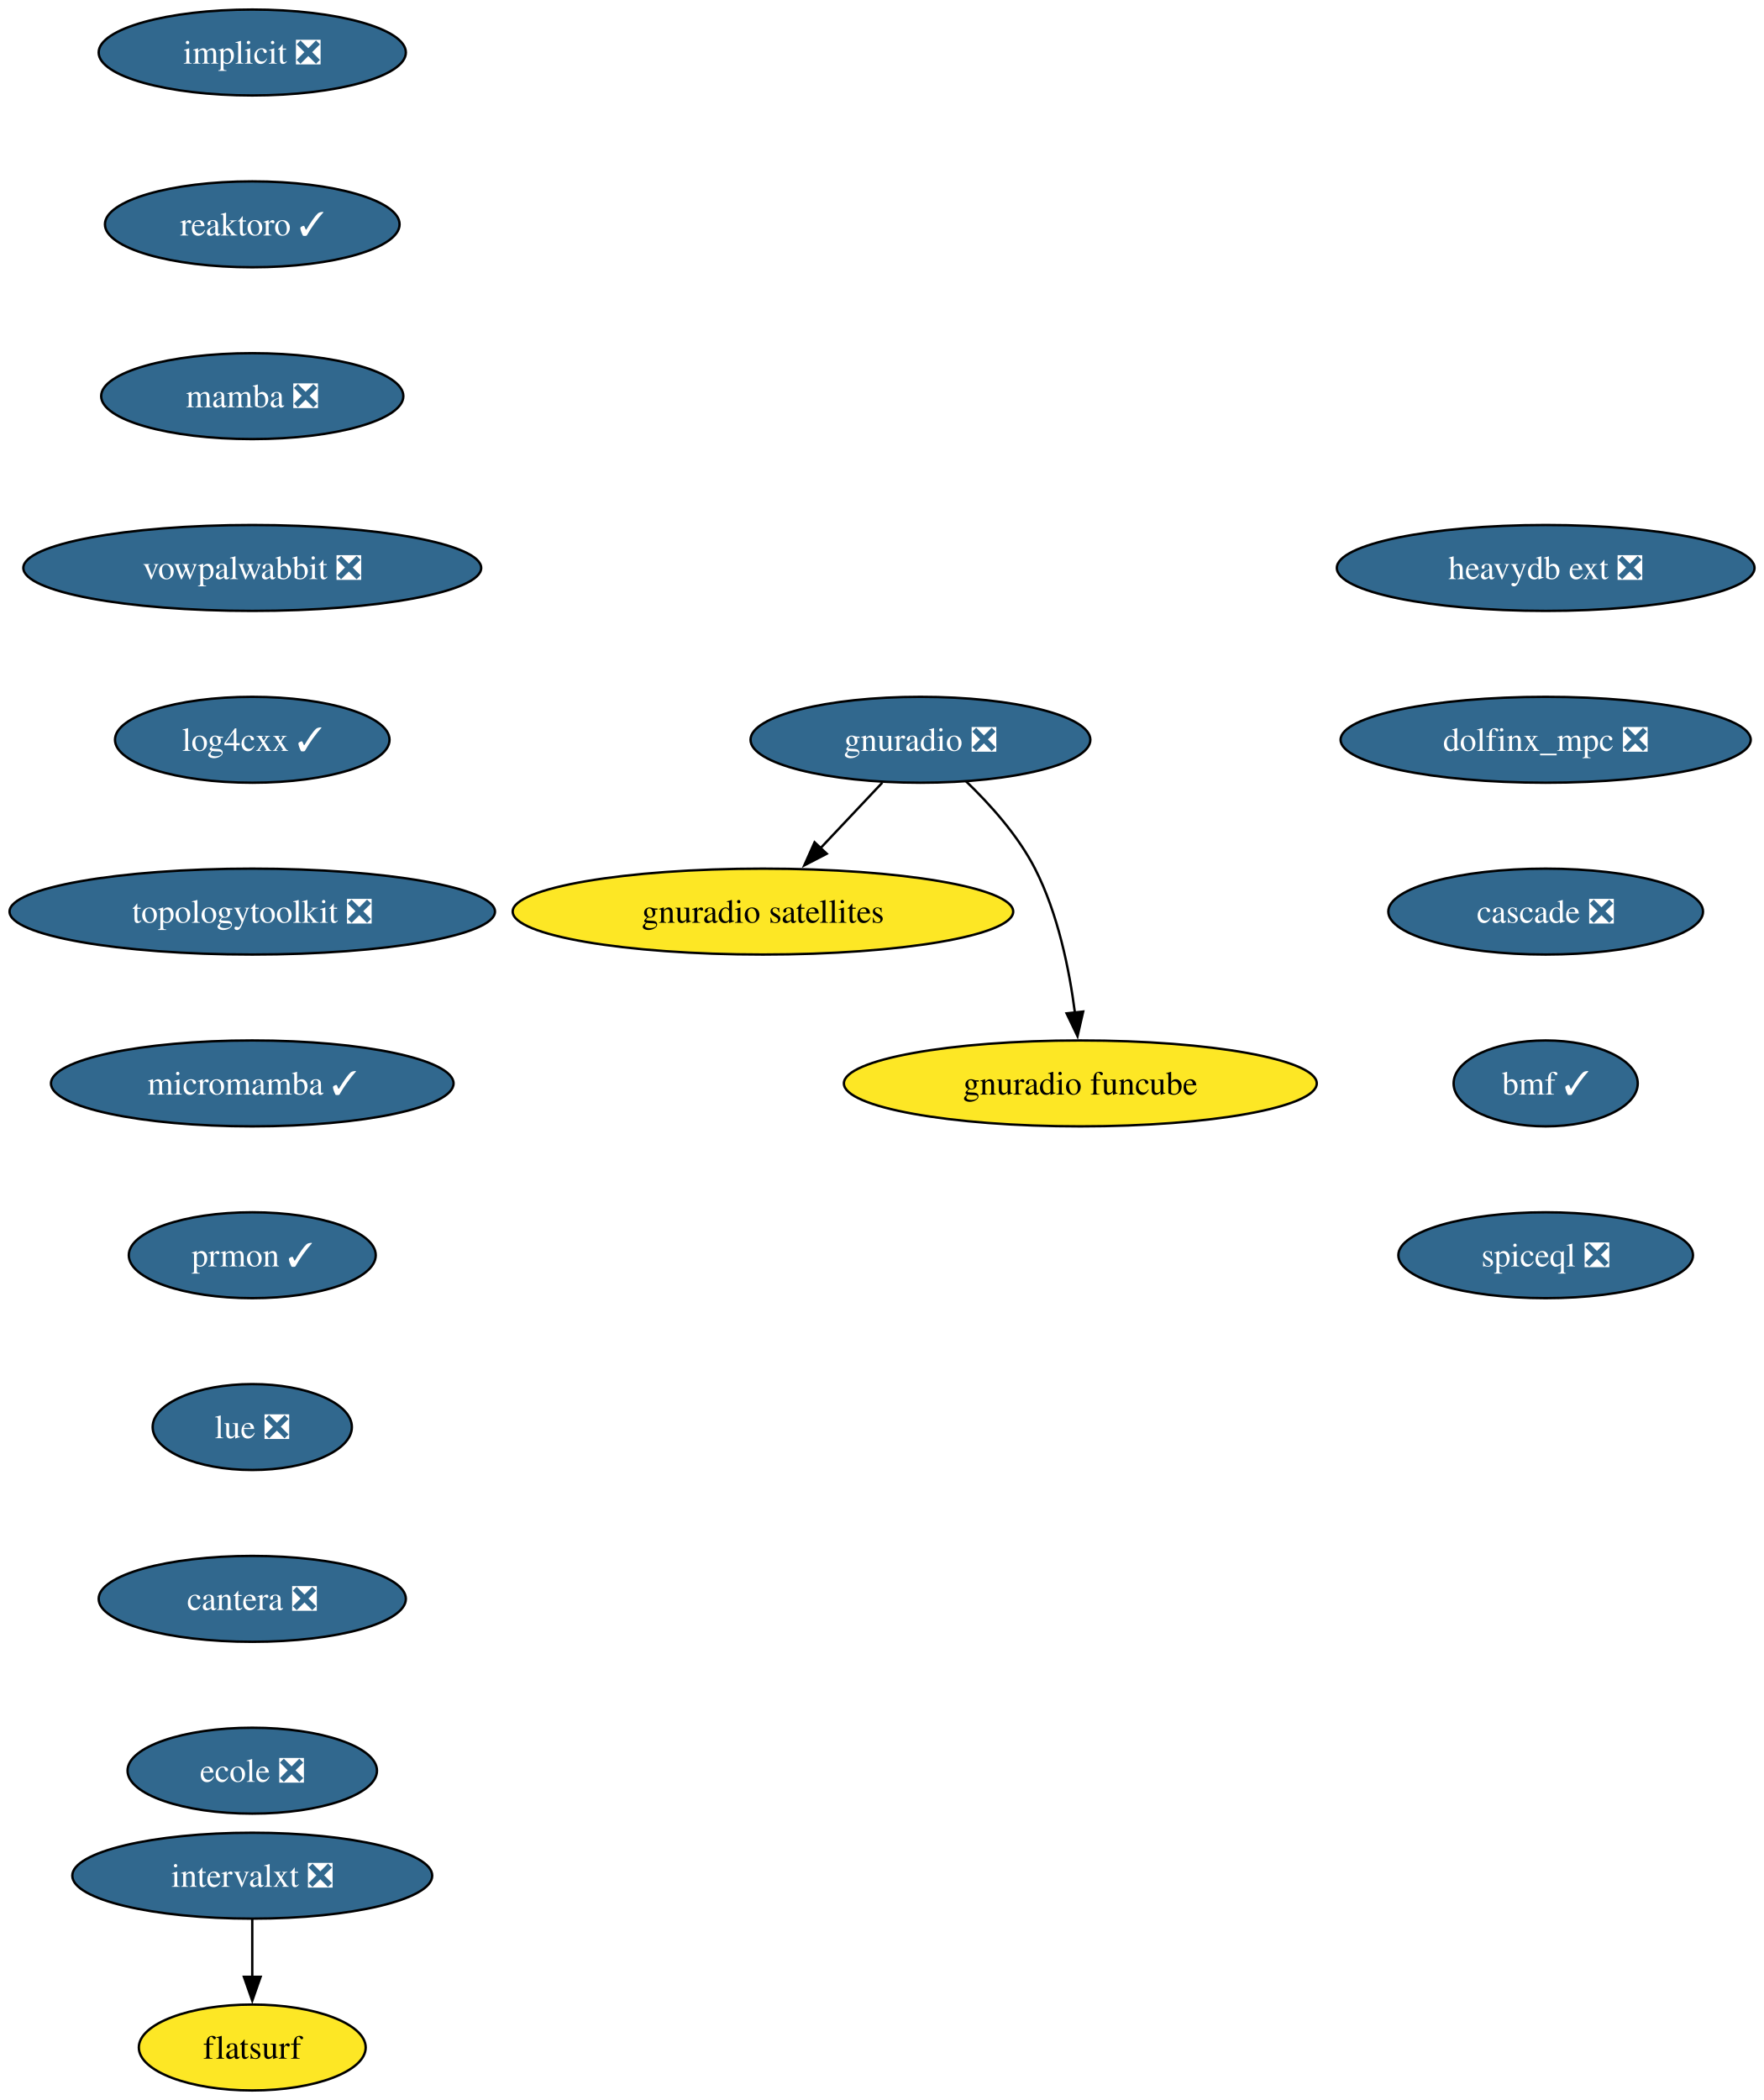
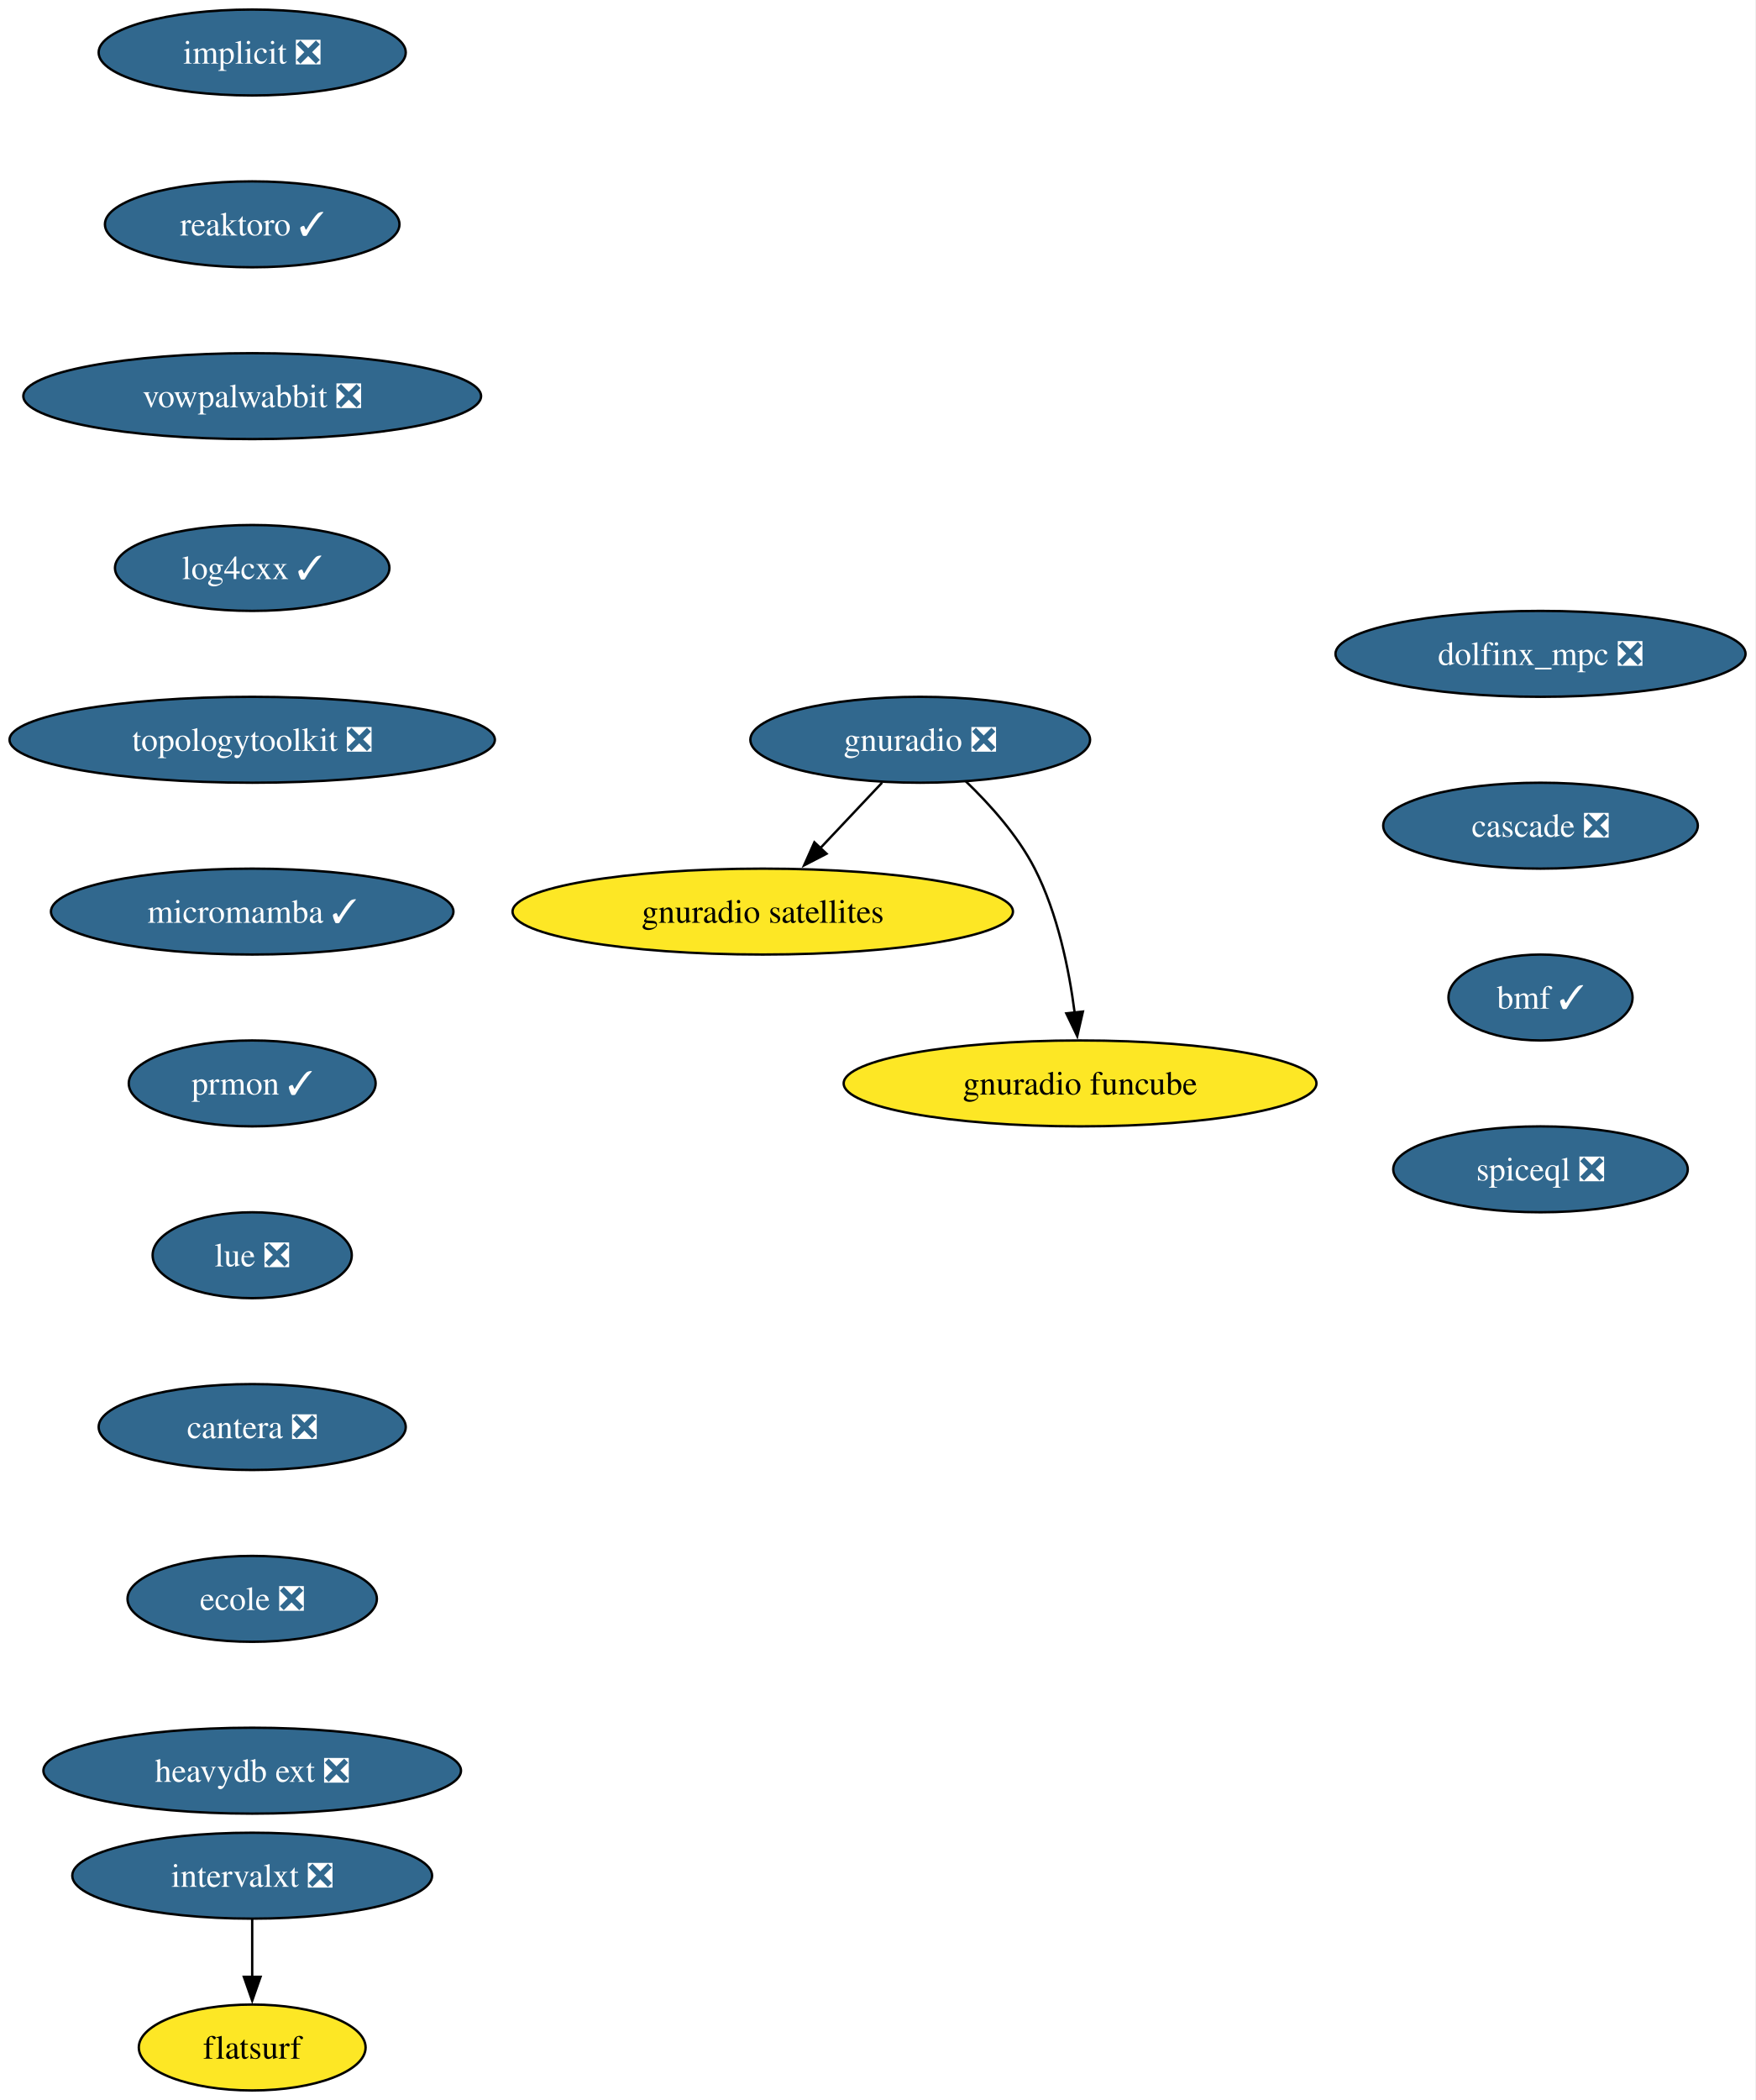
- <svg xmlns="http://www.w3.org/2000/svg" xmlns:xlink="http://www.w3.org/1999/xlink" width="739pt" height="880pt" viewBox="0.00 0.00 739.00 880.00">
+ <svg xmlns="http://www.w3.org/2000/svg" xmlns:xlink="http://www.w3.org/1999/xlink" width="736pt" height="880pt" viewBox="0.00 0.00 736.00 880.00">
  <g id="graph0" class="graph" transform="scale(1 1) rotate(0) translate(4 876)">
-     <polygon fill="white" stroke="none" points="-4,4 -4,-876 735.22,-876 735.22,4 -4,4" />
+     <polygon fill="white" stroke="none" points="-4,4 -4,-876 731.65,-876 731.65,4 -4,4" />
    <g id="node1" class="node">
      <g id="a_node1">
        <a xlink:href="https://github.com/conda-forge/implicit-feedstock/pull/108" xlink:title="implicit ❎">
          <ellipse fill="#31688e" stroke="black" cx="101.71" cy="-854" rx="64.36" ry="18" />
          <text xml:space="preserve" text-anchor="middle" x="101.71" y="-849.33" font-family="Times,serif" font-size="14.00" fill="white">implicit ❎</text>
        </a>
      </g>
    </g>
    <g id="node2" class="node">
      <g id="a_node2">
        <a xlink:href="https://github.com/conda-forge/reaktoro-feedstock/pull/119" xlink:title="reaktoro ✓">
          <ellipse fill="#31688e" stroke="black" cx="101.71" cy="-782" rx="61.73" ry="18" />
          <text xml:space="preserve" text-anchor="middle" x="101.71" y="-777.33" font-family="Times,serif" font-size="14.00" fill="white">reaktoro ✓</text>
        </a>
      </g>
    </g>
    <g id="node3" class="node">
      <g id="a_node3">
-         <a xlink:href="https://github.com/conda-forge/mamba-feedstock/pull/336" xlink:title="mamba ❎">
-           <ellipse fill="#31688e" stroke="black" cx="101.71" cy="-710" rx="63.31" ry="18" />
-           <text xml:space="preserve" text-anchor="middle" x="101.71" y="-705.33" font-family="Times,serif" font-size="14.00" fill="white">mamba ❎</text>
+         <a xlink:href="https://github.com/conda-forge/vowpalwabbit-feedstock/pull/90" xlink:title="vowpalwabbit ❎">
+           <ellipse fill="#31688e" stroke="black" cx="101.71" cy="-710" rx="95.93" ry="18" />
+           <text xml:space="preserve" text-anchor="middle" x="101.71" y="-705.33" font-family="Times,serif" font-size="14.00" fill="white">vowpalwabbit ❎</text>
        </a>
      </g>
    </g>
    <g id="node4" class="node">
      <g id="a_node4">
-         <a xlink:href="https://github.com/conda-forge/vowpalwabbit-feedstock/pull/90" xlink:title="vowpalwabbit ❎">
-           <ellipse fill="#31688e" stroke="black" cx="101.71" cy="-638" rx="95.93" ry="18" />
-           <text xml:space="preserve" text-anchor="middle" x="101.71" y="-633.33" font-family="Times,serif" font-size="14.00" fill="white">vowpalwabbit ❎</text>
+         <a xlink:href="https://github.com/conda-forge/log4cxx-feedstock/pull/31" xlink:title="log4cxx ✓">
+           <ellipse fill="#31688e" stroke="black" cx="101.71" cy="-638" rx="57.52" ry="18" />
+           <text xml:space="preserve" text-anchor="middle" x="101.71" y="-633.33" font-family="Times,serif" font-size="14.00" fill="white">log4cxx ✓</text>
        </a>
      </g>
    </g>
    <g id="node5" class="node">
      <g id="a_node5">
-         <a xlink:href="https://github.com/conda-forge/log4cxx-feedstock/pull/31" xlink:title="log4cxx ✓">
-           <ellipse fill="#31688e" stroke="black" cx="101.71" cy="-566" rx="57.52" ry="18" />
-           <text xml:space="preserve" text-anchor="middle" x="101.71" y="-561.33" font-family="Times,serif" font-size="14.00" fill="white">log4cxx ✓</text>
+         <a xlink:href="https://github.com/conda-forge/topologytoolkit-feedstock/pull/81" xlink:title="topologytoolkit ❎">
+           <ellipse fill="#31688e" stroke="black" cx="101.71" cy="-566" rx="101.71" ry="18" />
+           <text xml:space="preserve" text-anchor="middle" x="101.71" y="-561.33" font-family="Times,serif" font-size="14.00" fill="white">topologytoolkit ❎</text>
        </a>
      </g>
    </g>
    <g id="node6" class="node">
      <g id="a_node6">
-         <a xlink:href="https://github.com/conda-forge/topologytoolkit-feedstock/pull/81" xlink:title="topologytoolkit ❎">
-           <ellipse fill="#31688e" stroke="black" cx="101.71" cy="-494" rx="101.71" ry="18" />
-           <text xml:space="preserve" text-anchor="middle" x="101.71" y="-489.32" font-family="Times,serif" font-size="14.00" fill="white">topologytoolkit ❎</text>
+         <a xlink:href="https://github.com/conda-forge/micromamba-feedstock/pull/260" xlink:title="micromamba ✓">
+           <ellipse fill="#31688e" stroke="black" cx="101.71" cy="-494" rx="84.35" ry="18" />
+           <text xml:space="preserve" text-anchor="middle" x="101.71" y="-489.32" font-family="Times,serif" font-size="14.00" fill="white">micromamba ✓</text>
+         </a>
+       </g>
+     </g>
+     <g id="node10" class="node">
+       <g id="a_node10">
+         <a xlink:href="https://github.com/conda-forge/prmon-feedstock/pull/31" xlink:title="prmon ✓">
+           <ellipse fill="#31688e" stroke="black" cx="101.71" cy="-422" rx="51.74" ry="18" />
+           <text xml:space="preserve" text-anchor="middle" x="101.71" y="-417.32" font-family="Times,serif" font-size="14.00" fill="white">prmon ✓</text>
        </a>
      </g>
    </g>
    <g id="node7" class="node">
      <g id="a_node7">
-         <a xlink:href="https://github.com/conda-forge/micromamba-feedstock/pull/260" xlink:title="micromamba ✓">
-           <ellipse fill="#31688e" stroke="black" cx="101.71" cy="-422" rx="84.35" ry="18" />
-           <text xml:space="preserve" text-anchor="middle" x="101.71" y="-417.32" font-family="Times,serif" font-size="14.00" fill="white">micromamba ✓</text>
-         </a>
-       </g>
-     </g>
-     <g id="node11" class="node">
-       <g id="a_node11">
-         <a xlink:href="https://github.com/conda-forge/prmon-feedstock/pull/31" xlink:title="prmon ✓">
-           <ellipse fill="#31688e" stroke="black" cx="101.71" cy="-350" rx="51.74" ry="18" />
-           <text xml:space="preserve" text-anchor="middle" x="101.71" y="-345.32" font-family="Times,serif" font-size="14.00" fill="white">prmon ✓</text>
-         </a>
-       </g>
-     </g>
-     <g id="node8" class="node">
-       <g id="a_node8">
        <a xlink:href="https://github.com/conda-forge/gnuradio-feedstock/pull/298" xlink:title="gnuradio ❎">
          <ellipse fill="#31688e" stroke="black" cx="381.71" cy="-566" rx="71.2" ry="18" />
          <text xml:space="preserve" text-anchor="middle" x="381.71" y="-561.33" font-family="Times,serif" font-size="14.00" fill="white">gnuradio ❎</text>
        </a>
      </g>
    </g>
-     <g id="node9" class="node">
-       <g id="a_node9">
+     <g id="node8" class="node">
+       <g id="a_node8">
        <a xlink:href="https://github.com/conda-forge/gnuradio-satellites-feedstock" xlink:title="gnuradio satellites">
          <ellipse fill="#fde725" stroke="black" cx="315.71" cy="-494" rx="104.87" ry="18" />
          <text xml:space="preserve" text-anchor="middle" x="315.71" y="-489.32" font-family="Times,serif" font-size="14.00">gnuradio satellites</text>
        </a>
      </g>
    </g>
-     <g id="edge7" class="edge">
+     <g id="edge6" class="edge">
      <path fill="none" stroke="black" d="M365.74,-548.05C357.91,-539.75 348.32,-529.58 339.64,-520.38" />
      <polygon fill="black" stroke="black" points="342.45,-518.25 333.04,-513.38 337.35,-523.05 342.45,-518.25" />
    </g>
-     <g id="node10" class="node">
-       <g id="a_node10">
+     <g id="node9" class="node">
+       <g id="a_node9">
        <a xlink:href="https://github.com/conda-forge/gnuradio-funcube-feedstock" xlink:title="gnuradio funcube">
          <ellipse fill="#fde725" stroke="black" cx="448.71" cy="-422" rx="99.08" ry="18" />
          <text xml:space="preserve" text-anchor="middle" x="448.71" y="-417.32" font-family="Times,serif" font-size="14.00">gnuradio funcube</text>
        </a>
      </g>
    </g>
-     <g id="edge8" class="edge">
+     <g id="edge7" class="edge">
      <path fill="none" stroke="black" d="M400.76,-548.65C410.85,-538.98 422.59,-525.92 429.71,-512 439.35,-493.17 444.11,-469.69 446.45,-451.58" />
      <polygon fill="black" stroke="black" points="449.91,-452.11 447.53,-441.79 442.95,-451.35 449.91,-452.11" />
    </g>
+     <g id="node11" class="node">
+       <g id="a_node11">
+         <a xlink:href="https://github.com/conda-forge/lue-feedstock/pull/70" xlink:title="lue ❎">
+           <ellipse fill="#31688e" stroke="black" cx="101.71" cy="-350" rx="41.74" ry="18" />
+           <text xml:space="preserve" text-anchor="middle" x="101.71" y="-345.32" font-family="Times,serif" font-size="14.00" fill="white">lue ❎</text>
+         </a>
+       </g>
+     </g>
    <g id="node12" class="node">
      <g id="a_node12">
-         <a xlink:href="https://github.com/conda-forge/lue-feedstock/pull/70" xlink:title="lue ❎">
-           <ellipse fill="#31688e" stroke="black" cx="101.71" cy="-278" rx="41.74" ry="18" />
-           <text xml:space="preserve" text-anchor="middle" x="101.71" y="-273.32" font-family="Times,serif" font-size="14.00" fill="white">lue ❎</text>
+         <a xlink:href="https://github.com/conda-forge/cantera-feedstock/pull/59" xlink:title="cantera ❎">
+           <ellipse fill="#31688e" stroke="black" cx="101.71" cy="-278" rx="64.36" ry="18" />
+           <text xml:space="preserve" text-anchor="middle" x="101.71" y="-273.32" font-family="Times,serif" font-size="14.00" fill="white">cantera ❎</text>
        </a>
      </g>
    </g>
    <g id="node13" class="node">
      <g id="a_node13">
-         <a xlink:href="https://github.com/conda-forge/cantera-feedstock/pull/59" xlink:title="cantera ❎">
-           <ellipse fill="#31688e" stroke="black" cx="101.71" cy="-206" rx="64.36" ry="18" />
-           <text xml:space="preserve" text-anchor="middle" x="101.71" y="-201.33" font-family="Times,serif" font-size="14.00" fill="white">cantera ❎</text>
+         <a xlink:href="https://github.com/conda-forge/ecole-feedstock/pull/46" xlink:title="ecole ❎">
+           <ellipse fill="#31688e" stroke="black" cx="101.71" cy="-206" rx="52.26" ry="18" />
+           <text xml:space="preserve" text-anchor="middle" x="101.71" y="-201.33" font-family="Times,serif" font-size="14.00" fill="white">ecole ❎</text>
        </a>
      </g>
    </g>
    <g id="node14" class="node">
      <g id="a_node14">
-         <a xlink:href="https://github.com/conda-forge/ecole-feedstock/pull/46" xlink:title="ecole ❎">
-           <ellipse fill="#31688e" stroke="black" cx="101.71" cy="-134" rx="52.26" ry="18" />
-           <text xml:space="preserve" text-anchor="middle" x="101.71" y="-129.32" font-family="Times,serif" font-size="14.00" fill="white">ecole ❎</text>
+         <a xlink:href="https://github.com/conda-forge/heavydb-ext-feedstock/pull/88" xlink:title="heavydb ext ❎">
+           <ellipse fill="#31688e" stroke="black" cx="101.71" cy="-134" rx="87.51" ry="18" />
+           <text xml:space="preserve" text-anchor="middle" x="101.71" y="-129.32" font-family="Times,serif" font-size="14.00" fill="white">heavydb ext ❎</text>
        </a>
      </g>
    </g>
    <g id="node15" class="node">
      <g id="a_node15">
        <a xlink:href="https://github.com/conda-forge/intervalxt-feedstock/pull/25" xlink:title="intervalxt ❎">
          <ellipse fill="#31688e" stroke="black" cx="101.71" cy="-90" rx="75.41" ry="18" />
          <text xml:space="preserve" text-anchor="middle" x="101.71" y="-85.33" font-family="Times,serif" font-size="14.00" fill="white">intervalxt ❎</text>
        </a>
      </g>
    </g>
    <g id="node16" class="node">
      <g id="a_node16">
        <a xlink:href="https://github.com/conda-forge/flatsurf-feedstock" xlink:title="flatsurf">
          <ellipse fill="#fde725" stroke="black" cx="101.71" cy="-18" rx="47.53" ry="18" />
          <text xml:space="preserve" text-anchor="middle" x="101.71" y="-13.32" font-family="Times,serif" font-size="14.00">flatsurf</text>
        </a>
      </g>
    </g>
    <g id="edge13" class="edge">
      <path fill="none" stroke="black" d="M101.71,-71.7C101.71,-64.41 101.71,-55.73 101.71,-47.54" />
      <polygon fill="black" stroke="black" points="105.21,-47.62 101.71,-37.62 98.21,-47.62 105.21,-47.62" />
    </g>
    <g id="node17" class="node">
      <g id="a_node17">
-         <a xlink:href="https://github.com/conda-forge/heavydb-ext-feedstock/pull/88" xlink:title="heavydb ext ❎">
-           <ellipse fill="#31688e" stroke="black" cx="643.71" cy="-638" rx="87.51" ry="18" />
-           <text xml:space="preserve" text-anchor="middle" x="643.71" y="-633.33" font-family="Times,serif" font-size="14.00" fill="white">heavydb ext ❎</text>
+         <a xlink:href="https://github.com/conda-forge/dolfinx_mpc-feedstock/pull/32" xlink:title="dolfinx_mpc ❎">
+           <ellipse fill="#31688e" stroke="black" cx="641.71" cy="-602" rx="85.93" ry="18" />
+           <text xml:space="preserve" text-anchor="middle" x="641.71" y="-597.33" font-family="Times,serif" font-size="14.00" fill="white">dolfinx_mpc ❎</text>
        </a>
      </g>
    </g>
    <g id="node18" class="node">
      <g id="a_node18">
-         <a xlink:href="https://github.com/conda-forge/dolfinx_mpc-feedstock/pull/32" xlink:title="dolfinx_mpc ❎">
-           <ellipse fill="#31688e" stroke="black" cx="643.71" cy="-566" rx="85.93" ry="18" />
-           <text xml:space="preserve" text-anchor="middle" x="643.71" y="-561.33" font-family="Times,serif" font-size="14.00" fill="white">dolfinx_mpc ❎</text>
+         <a xlink:href="https://github.com/conda-forge/cascade-feedstock/pull/33" xlink:title="cascade ❎">
+           <ellipse fill="#31688e" stroke="black" cx="641.71" cy="-530" rx="65.94" ry="18" />
+           <text xml:space="preserve" text-anchor="middle" x="641.71" y="-525.33" font-family="Times,serif" font-size="14.00" fill="white">cascade ❎</text>
        </a>
      </g>
    </g>
    <g id="node19" class="node">
      <g id="a_node19">
-         <a xlink:href="https://github.com/conda-forge/cascade-feedstock/pull/33" xlink:title="cascade ❎">
-           <ellipse fill="#31688e" stroke="black" cx="643.71" cy="-494" rx="65.94" ry="18" />
-           <text xml:space="preserve" text-anchor="middle" x="643.71" y="-489.32" font-family="Times,serif" font-size="14.00" fill="white">cascade ❎</text>
+         <a xlink:href="https://github.com/conda-forge/bmf-feedstock/pull/38" xlink:title="bmf ✓">
+           <ellipse fill="#31688e" stroke="black" cx="641.71" cy="-458" rx="38.58" ry="18" />
+           <text xml:space="preserve" text-anchor="middle" x="641.71" y="-453.32" font-family="Times,serif" font-size="14.00" fill="white">bmf ✓</text>
        </a>
      </g>
    </g>
    <g id="node20" class="node">
      <g id="a_node20">
-         <a xlink:href="https://github.com/conda-forge/bmf-feedstock/pull/38" xlink:title="bmf ✓">
-           <ellipse fill="#31688e" stroke="black" cx="643.71" cy="-422" rx="38.58" ry="18" />
-           <text xml:space="preserve" text-anchor="middle" x="643.71" y="-417.32" font-family="Times,serif" font-size="14.00" fill="white">bmf ✓</text>
-         </a>
-       </g>
-     </g>
-     <g id="node21" class="node">
-       <g id="a_node21">
        <a xlink:href="https://github.com/conda-forge/spiceql-feedstock/pull/31" xlink:title="spiceql ❎">
-           <ellipse fill="#31688e" stroke="black" cx="643.71" cy="-350" rx="61.73" ry="18" />
-           <text xml:space="preserve" text-anchor="middle" x="643.71" y="-345.32" font-family="Times,serif" font-size="14.00" fill="white">spiceql ❎</text>
+           <ellipse fill="#31688e" stroke="black" cx="641.71" cy="-386" rx="61.73" ry="18" />
+           <text xml:space="preserve" text-anchor="middle" x="641.71" y="-381.32" font-family="Times,serif" font-size="14.00" fill="white">spiceql ❎</text>
        </a>
      </g>
    </g>
  </g>
</svg>
